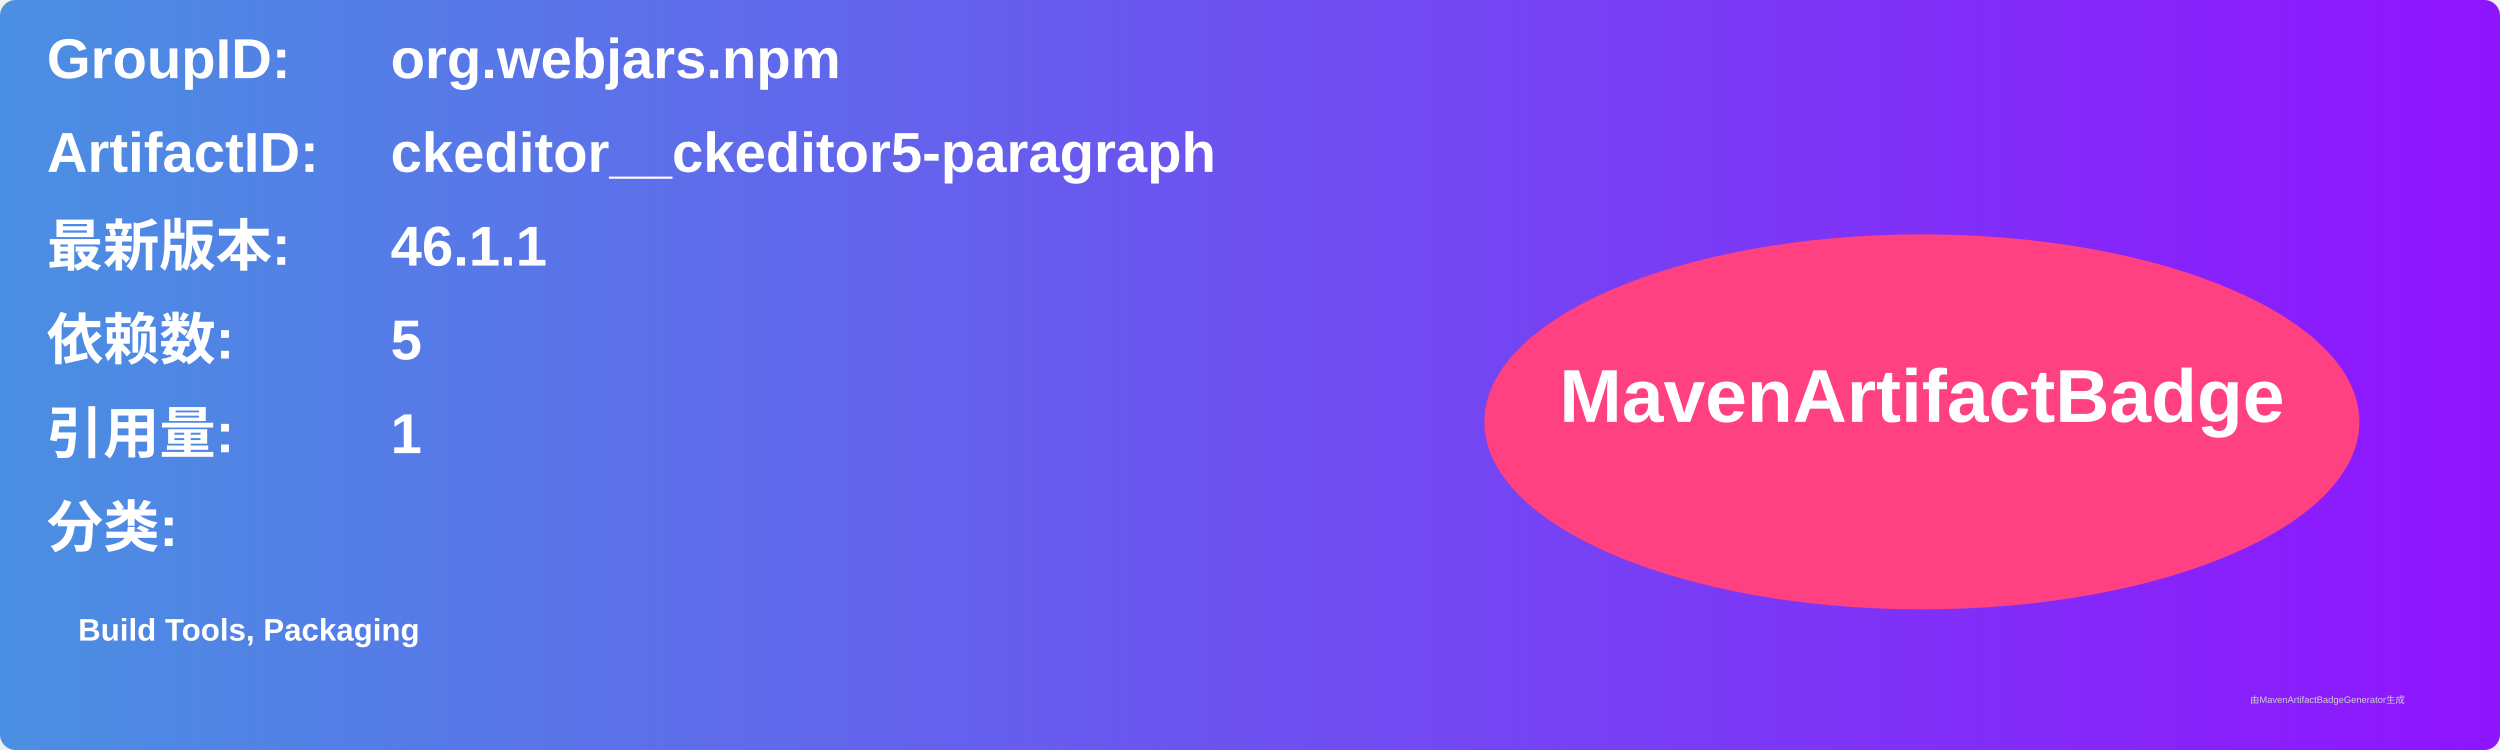
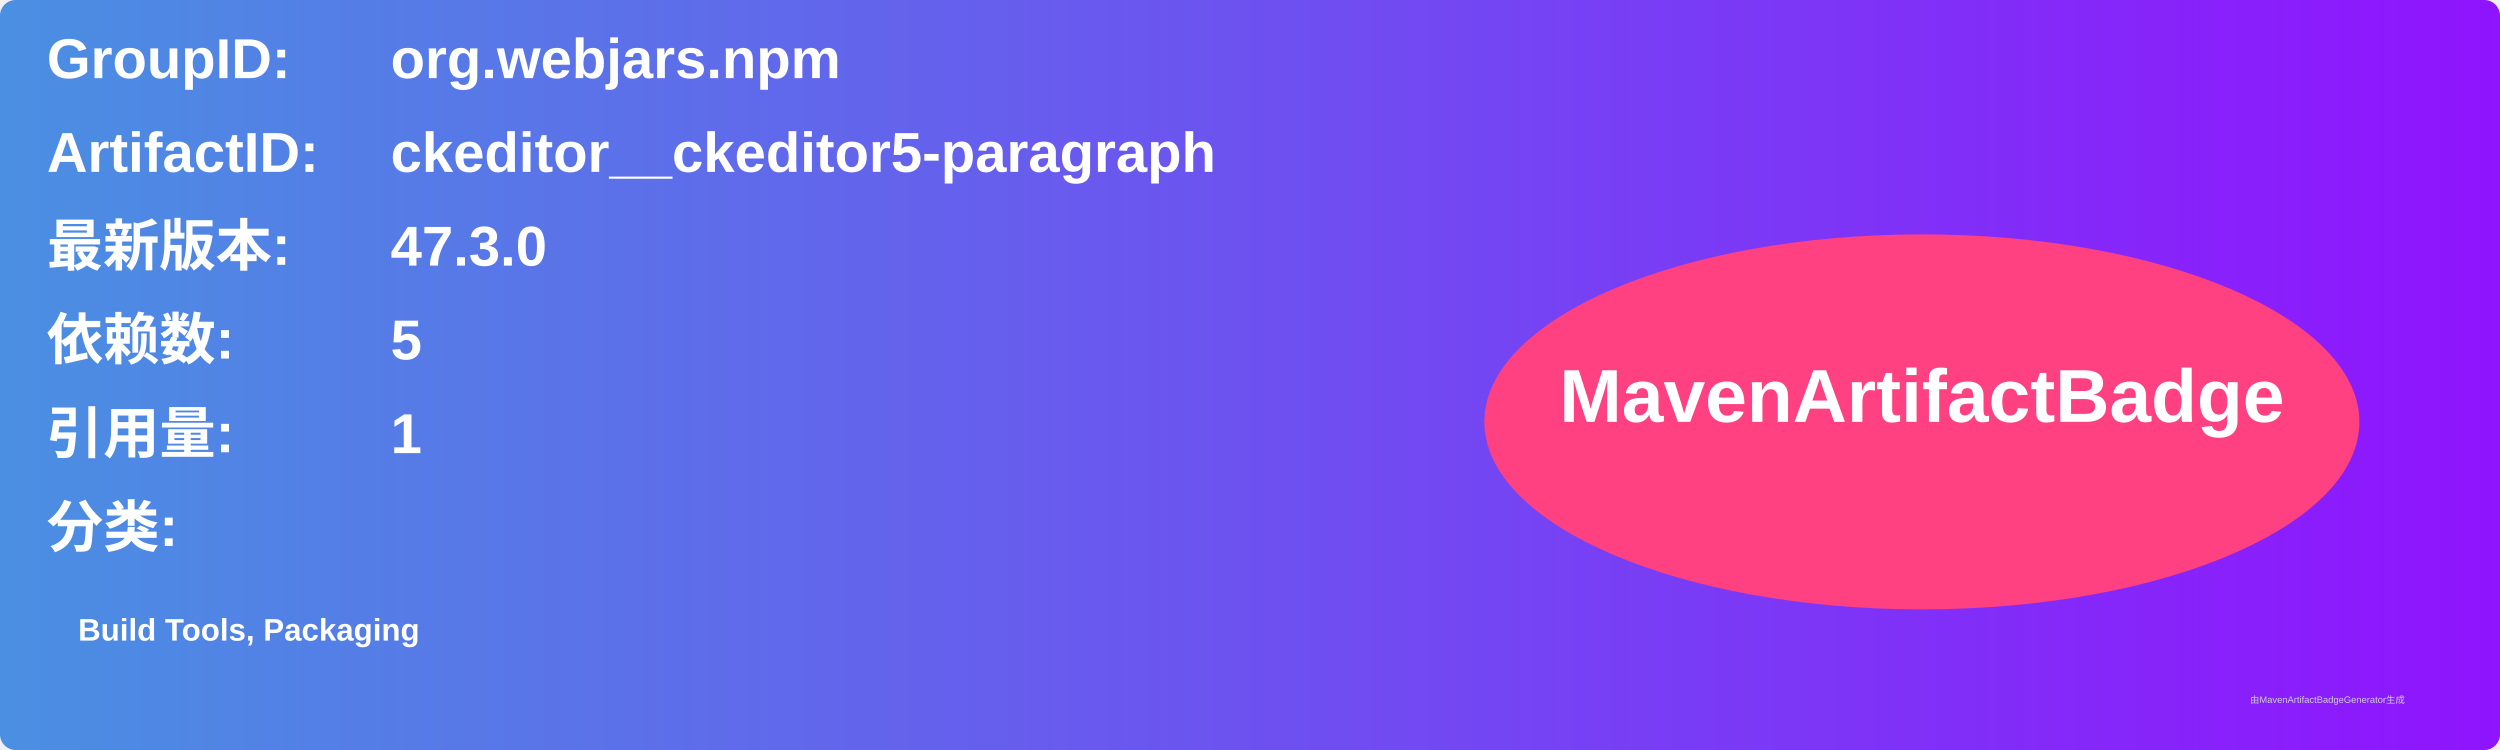
<svg xmlns="http://www.w3.org/2000/svg" width="800" height="240" viewBox="0 0 800 240">
  <linearGradient id="grad" x1="0%" y1="0%" x2="100%" y2="0%">
    <stop offset="0%" stop-color="#4a90e2" />
    <stop offset="100%" stop-color="#9013fe" />
  </linearGradient>
  <rect width="100%" height="100%" rx="5" ry="5" fill="url(#grad)" />
  <g transform="translate(15, 15)">
    <text x="0" y="10" font-family="Arial" font-size="18" fill="white" font-weight="bold" width="260">GroupID:</text>
    <text x="110" y="10" font-family="Arial" font-size="18" fill="white" font-weight="bold" width="460">org.webjars.npm</text>
    <text x="0" y="40" font-family="Arial" font-size="18" fill="white" font-weight="bold" width="260">ArtifactID:</text>
    <text x="110" y="40" font-family="Arial" font-size="18" fill="white" font-weight="bold" width="460">ckeditor__ckeditor5-paragraph</text>
    <text x="0" y="70" font-family="Arial" font-size="18" fill="white" font-weight="bold">最新版本:</text>
    <text x="110" y="70" font-family="Arial" font-size="18" fill="white" font-weight="bold">
-       <tspan font-weight="bold">46.1.1</tspan>
+       <tspan font-weight="bold">47.3.0</tspan>
    </text>
    <text x="0" y="100" font-family="Arial" font-size="18" fill="white" font-weight="bold">依赖数: </text>
    <text x="110" y="100" font-family="Arial" font-size="18" fill="white">
      <tspan font-weight="bold">5</tspan>
    </text>
    <text x="0" y="130" font-family="Arial" font-size="18" fill="white" font-weight="bold">引用量: </text>
    <text x="110" y="130" font-family="Arial" font-size="18" fill="white">
      <tspan font-weight="bold">1</tspan>
    </text>
    <text x="0" y="160" font-family="Arial" font-size="18" fill="white" font-weight="bold">分类:</text>
    <text x="10" y="190" font-family="Arial" font-size="10" fill="white">
      <tspan font-weight="bold">Build Tools, Packaging</tspan>
    </text>
    <ellipse cx="600" cy="120" rx="140" ry="60" fill="#ff4081" />
    <text x="600" y="120" text-anchor="middle" font-family="Arial" font-size="24" fill="white" font-weight="bold">MavenArtifactBadge</text>
  </g>
  <text x="720" y="225" font-family="Arial" font-size="3" fill="#d0d0d0">由MavenArtifactBadgeGenerator生成</text>
</svg>
